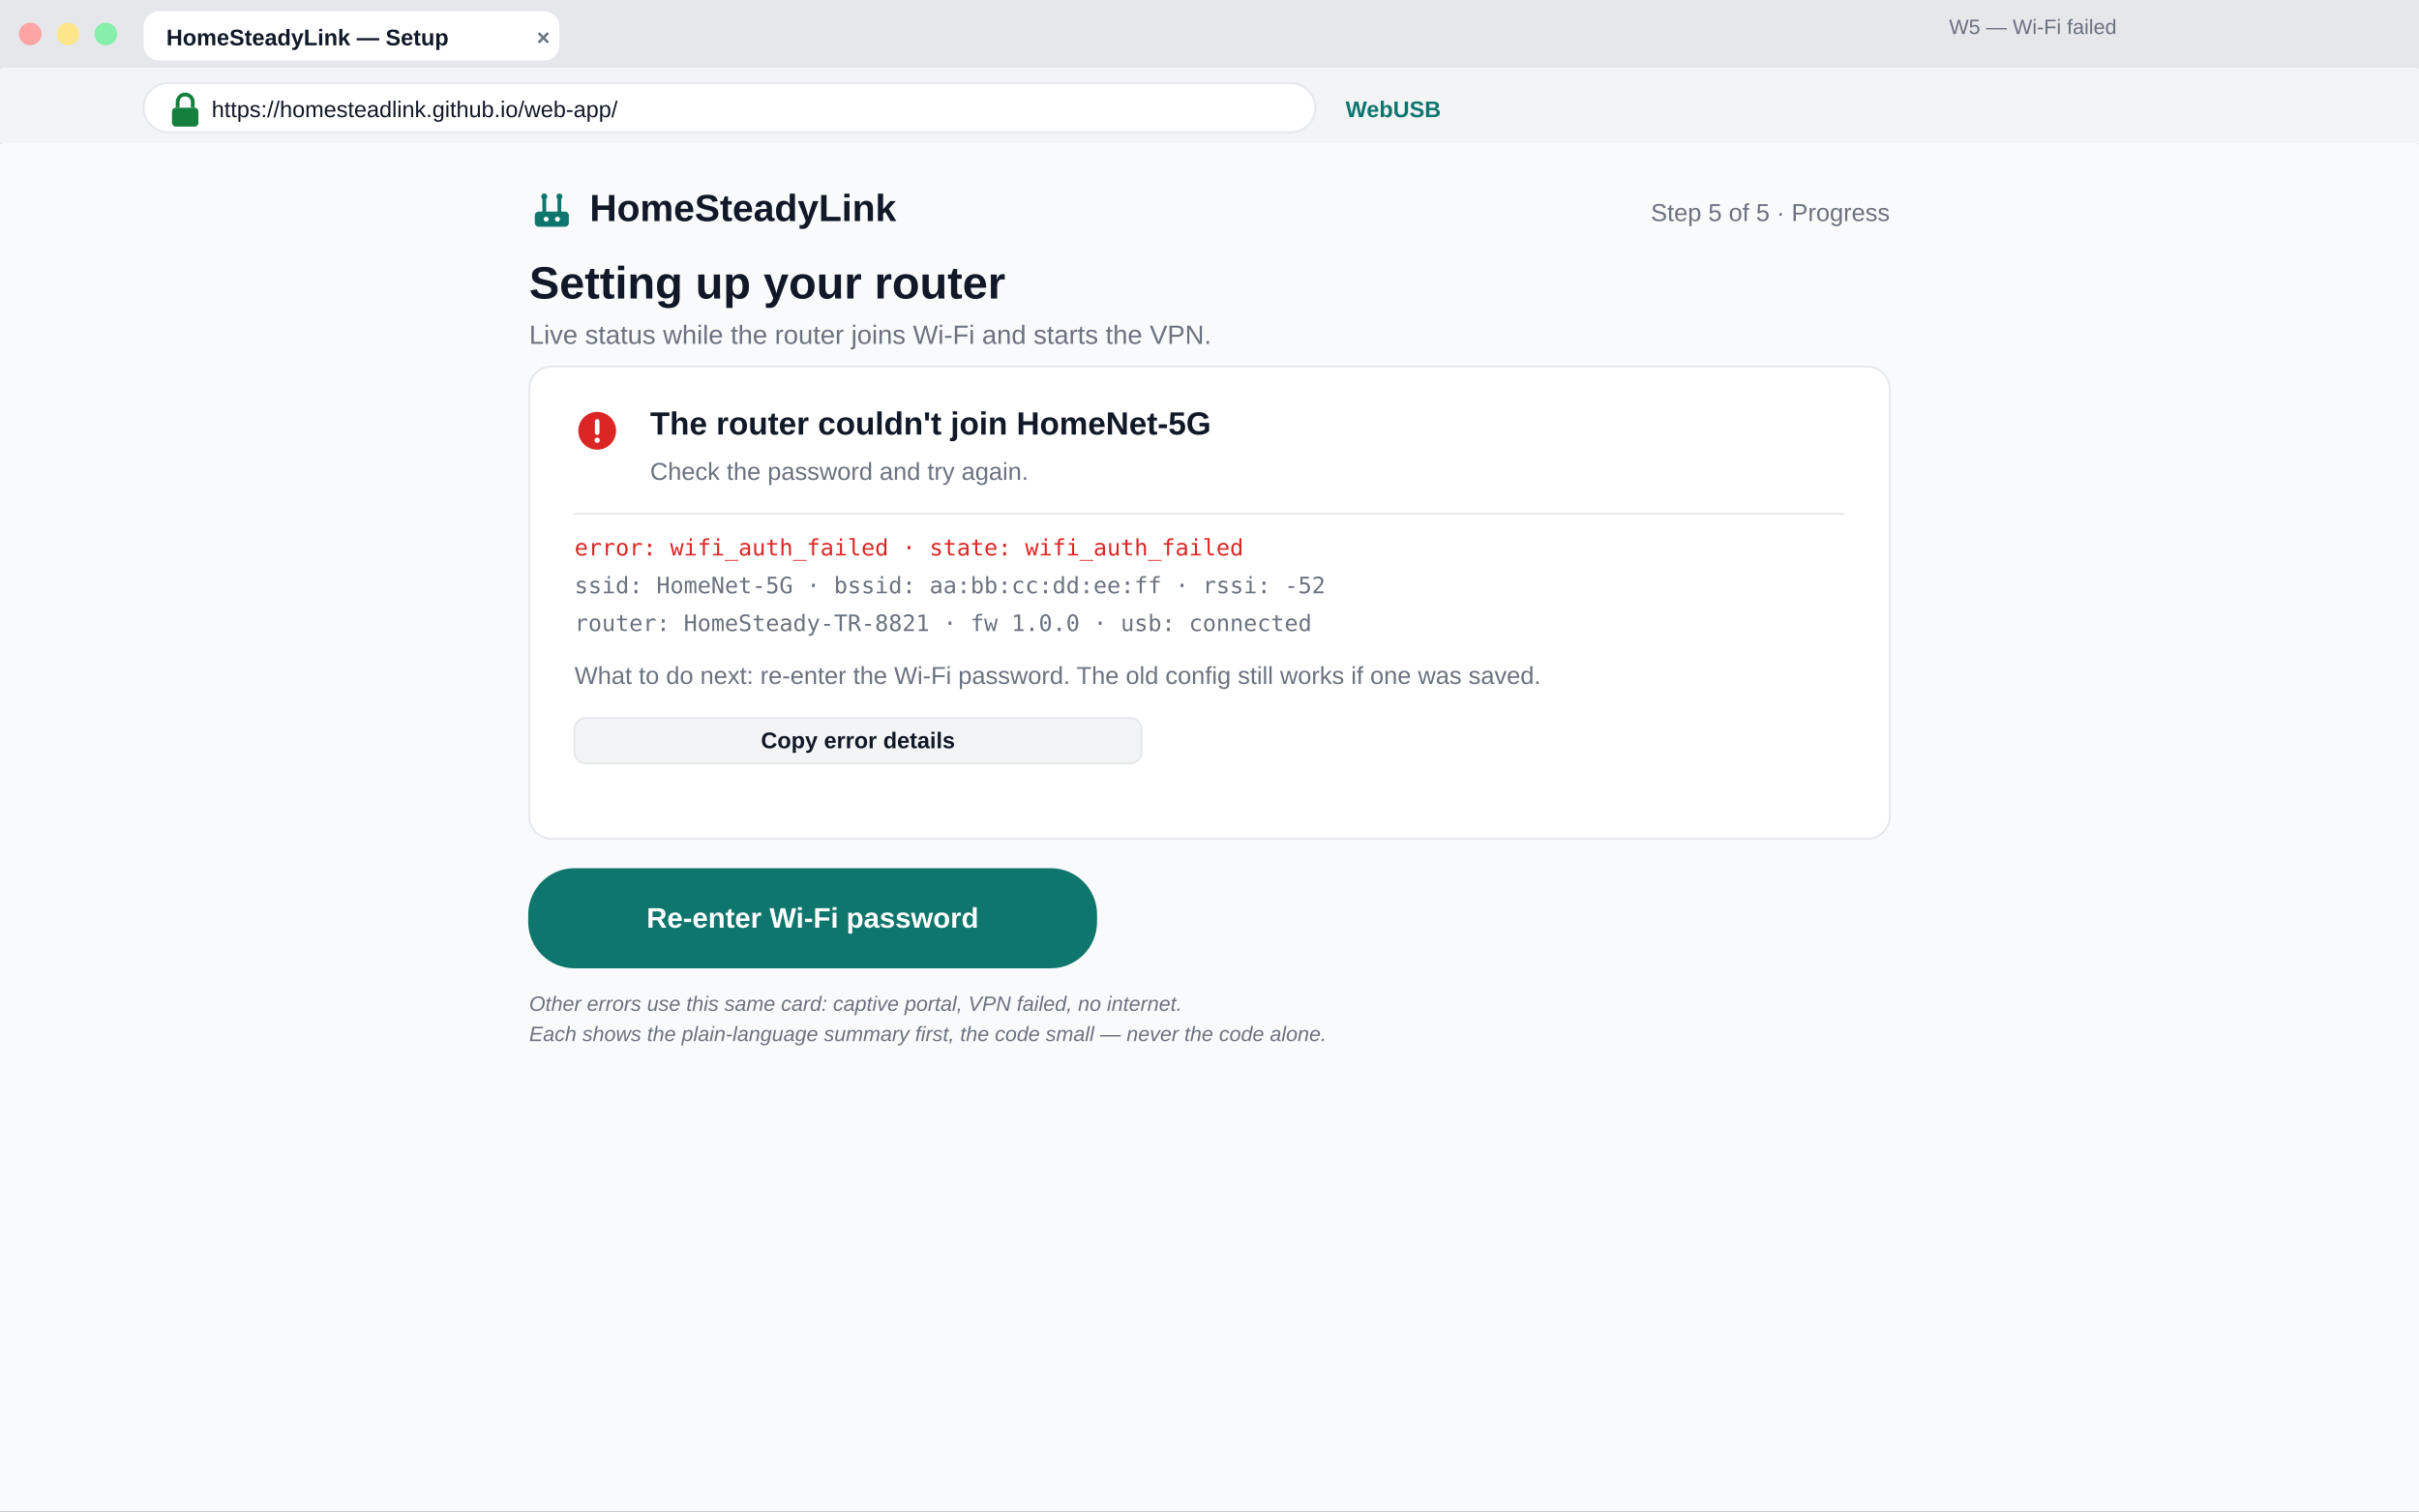
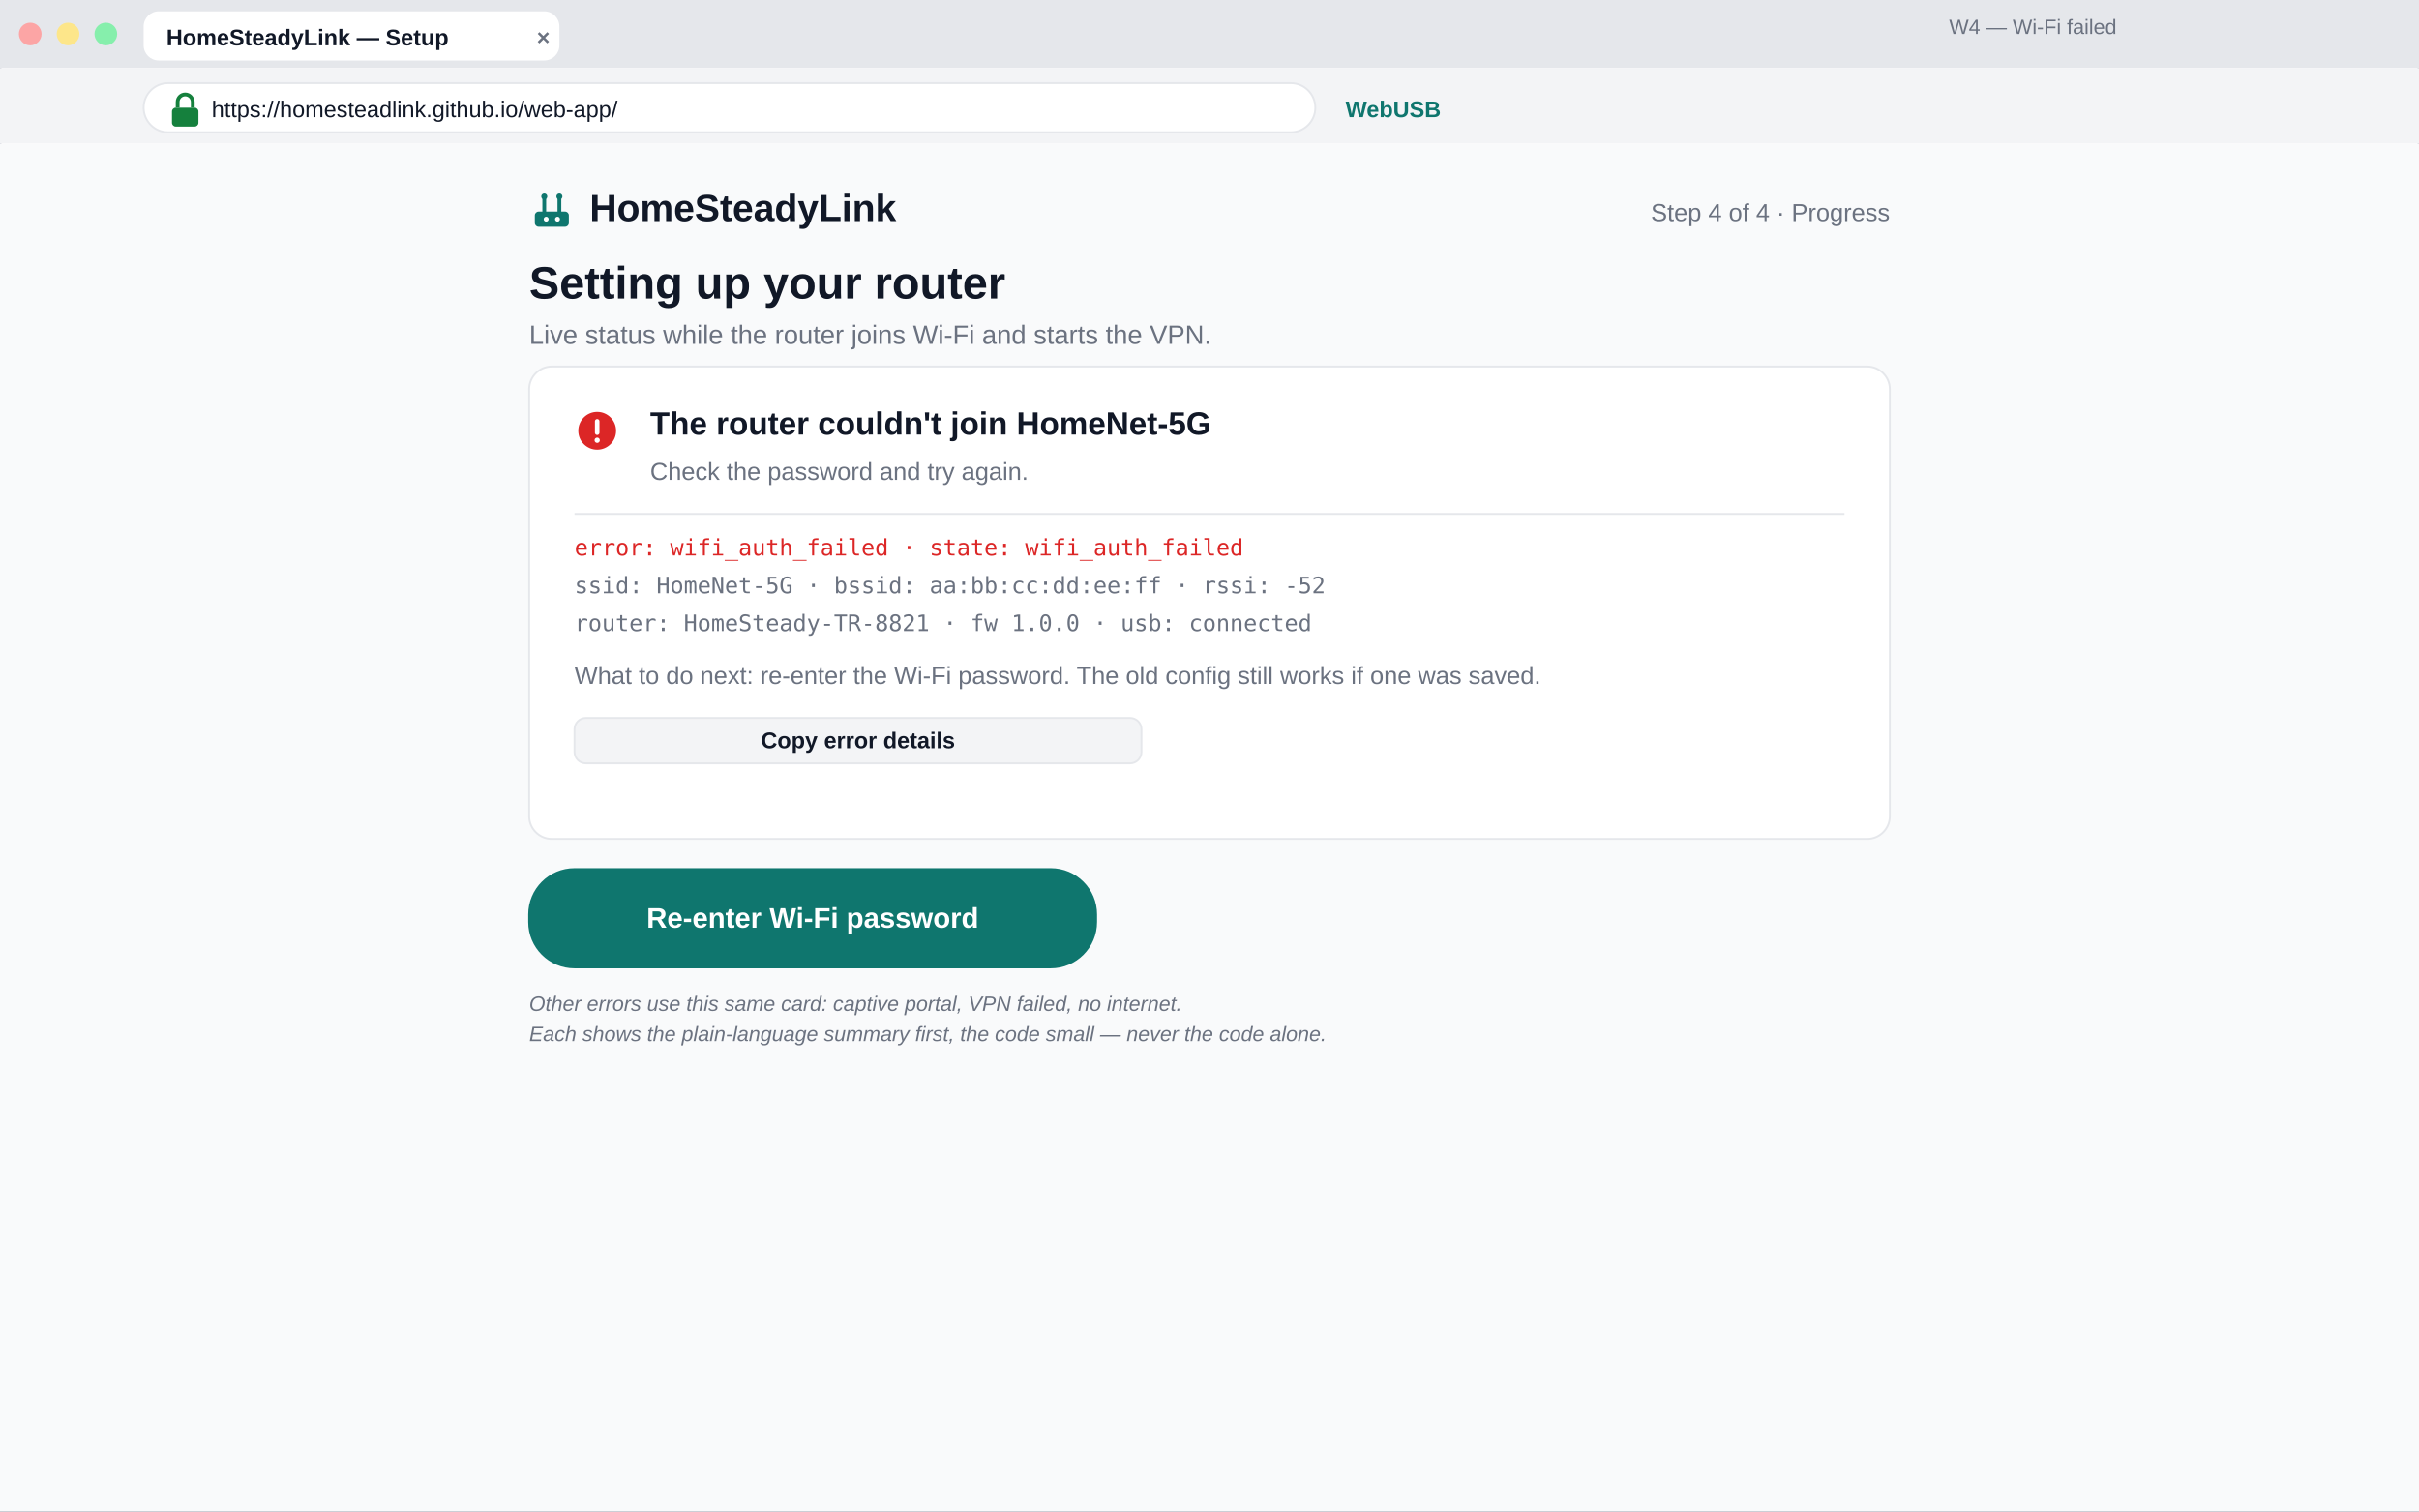
<svg xmlns="http://www.w3.org/2000/svg" width="1280" height="800" viewBox="0 0 1280 800">
  <rect x="0" y="0" width="1280" height="800" fill="#FFFFFF" />
  <rect x="0" y="0" width="1280" height="800" fill="none" stroke="#9CA3AF" stroke-width="1.5" />
  <rect x="0" y="0" width="1280" height="36" fill="#E5E7EB" />
  <circle cx="16" cy="18" r="6" fill="#FCA5A5" />
  <circle cx="36" cy="18" r="6" fill="#FDE68A" />
  <circle cx="56" cy="18" r="6" fill="#86EFAC" />
  <rect x="76" y="6" width="220" height="26" rx="8" fill="#FFFFFF" />
  <text x="88" y="24" font-family="Arial, Helvetica, sans-serif" font-size="12" font-weight="bold" fill="#111827" text-anchor="start">HomeSteadyLink — Setup</text>
  <text x="284" y="24" font-family="Arial, Helvetica, sans-serif" font-size="12" font-weight="bold" fill="#6B7280" text-anchor="start">×</text>
  <rect x="0" y="36" width="1280" height="40" fill="#F3F4F6" />
  <rect x="76" y="44" width="620" height="26" rx="13" fill="#FFFFFF" stroke="#E5E7EB" />
  <g stroke="#15803D" stroke-width="2" fill="none">
    <rect x="91" y="57" width="14" height="10" rx="2" fill="#15803D" stroke="none" />
    <path d="M94 57 V54 a4 4 0 0 1 8 0 V57" />
  </g>
  <text x="112" y="62" font-family="Arial, Helvetica, sans-serif" font-size="12" font-weight="normal" fill="#111827" text-anchor="start">https://homesteadlink.github.io/web-app/</text>
  <text x="712" y="62" font-family="Arial, Helvetica, sans-serif" font-size="12" font-weight="bold" fill="#0F766E" text-anchor="start">WebUSB</text>
-   <text x="1120" y="18" font-family="Arial, Helvetica, sans-serif" font-size="11" font-weight="normal" fill="#6B7280" text-anchor="end">W5 — Wi-Fi failed</text>
+   <text x="1120" y="18" font-family="Arial, Helvetica, sans-serif" font-size="11" font-weight="normal" fill="#6B7280" text-anchor="end">W4 — Wi-Fi failed</text>
  <rect x="0" y="76" width="1280" height="724" fill="#F9FAFB" />
  <g stroke="#0F766E" stroke-width="2" fill="none" stroke-linecap="round">
    <rect x="283" y="112" width="18" height="8" rx="2" fill="#0F766E" stroke="none" />
    <line x1="288" y1="112" x2="288" y2="105" />
    <line x1="296" y1="112" x2="296" y2="105" />
    <circle cx="288" cy="104" r="1.6" fill="#0F766E" stroke="none" />
    <circle cx="296" cy="104" r="1.6" fill="#0F766E" stroke="none" />
    <circle cx="289" cy="116" r="1.3" fill="#fff" stroke="none" />
    <circle cx="295" cy="116" r="1.3" fill="#fff" stroke="none" />
  </g>
  <text x="312" y="117" font-family="Arial, Helvetica, sans-serif" font-size="20" font-weight="bold" fill="#111827" text-anchor="start">HomeSteadyLink</text>
-   <text x="1000" y="117" font-family="Arial, Helvetica, sans-serif" font-size="13" font-weight="normal" fill="#6B7280" text-anchor="end">Step 5 of 5 · Progress</text>
+   <text x="1000" y="117" font-family="Arial, Helvetica, sans-serif" font-size="13" font-weight="normal" fill="#6B7280" text-anchor="end">Step 4 of 4 · Progress</text>
  <text x="280" y="158" font-family="Arial, Helvetica, sans-serif" font-size="24" font-weight="bold" fill="#111827" text-anchor="start">Setting up your router</text>
  <text x="280" y="182" font-family="Arial, Helvetica, sans-serif" font-size="14" font-weight="normal" fill="#6B7280" text-anchor="start">Live status while the router joins Wi-Fi and starts the VPN.</text>
  <rect x="280" y="194" width="720" height="250" rx="12" fill="#FFFFFF" stroke="#E5E7EB" stroke-width="1" />
  <g>
    <circle cx="316" cy="228" r="10" fill="#DC2626" />
    <path d="M316 223 V229" stroke="#fff" stroke-width="2.4" stroke-linecap="round" />
    <circle cx="316" cy="233" r="1.4" fill="#fff" />
  </g>
  <text x="344" y="230" font-family="Arial, Helvetica, sans-serif" font-size="17" font-weight="bold" fill="#111827" text-anchor="start">The router couldn't join HomeNet-5G</text>
  <text x="344" y="254" font-family="Arial, Helvetica, sans-serif" font-size="13" font-weight="normal" fill="#6B7280" text-anchor="start">Check the password and try again.</text>
  <line x1="304" y1="272" x2="976" y2="272" stroke="#E5E7EB" stroke-width="1" />
  <text x="304" y="294" font-family="monospace" font-size="12" fill="#DC2626" text-anchor="start">error: wifi_auth_failed · state: wifi_auth_failed</text>
  <text x="304" y="314" font-family="monospace" font-size="12" fill="#6B7280" text-anchor="start">ssid: HomeNet-5G · bssid: aa:bb:cc:dd:ee:ff · rssi: -52</text>
  <text x="304" y="334" font-family="monospace" font-size="12" fill="#6B7280" text-anchor="start">router: HomeSteady-TR-8821 · fw 1.0.0 · usb: connected</text>
  <text x="304" y="362" font-family="Arial, Helvetica, sans-serif" font-size="13" font-weight="normal" fill="#6B7280" text-anchor="start">What to do next: re-enter the Wi-Fi password. The old config still works if one was saved.</text>
  <rect x="304" y="380" width="300" height="24" rx="6" fill="#F3F4F6" stroke="#E5E7EB" stroke-width="1" />
  <text x="454" y="396" font-family="Arial, Helvetica, sans-serif" font-size="12" font-weight="bold" fill="#111827" text-anchor="middle">Copy error details</text>
  <rect x="280" y="460" width="300" height="52" rx="24" fill="#0F766E" stroke="#0F766E" stroke-width="1" />
  <text x="430.0" y="491.0" font-family="Arial, Helvetica, sans-serif" font-size="15" font-weight="bold" fill="#FFFFFF" text-anchor="middle">Re-enter Wi-Fi password</text>
  <text x="280" y="535" font-family="Arial, Helvetica, sans-serif" font-size="11" font-weight="normal" fill="#6B7280" text-anchor="start" font-style="italic">Other errors use this same card: captive portal, VPN failed, no internet.</text>
  <text x="280" y="551" font-family="Arial, Helvetica, sans-serif" font-size="11" font-weight="normal" fill="#6B7280" text-anchor="start" font-style="italic">Each shows the plain-language summary first, the code small — never the code alone.</text>
</svg>
